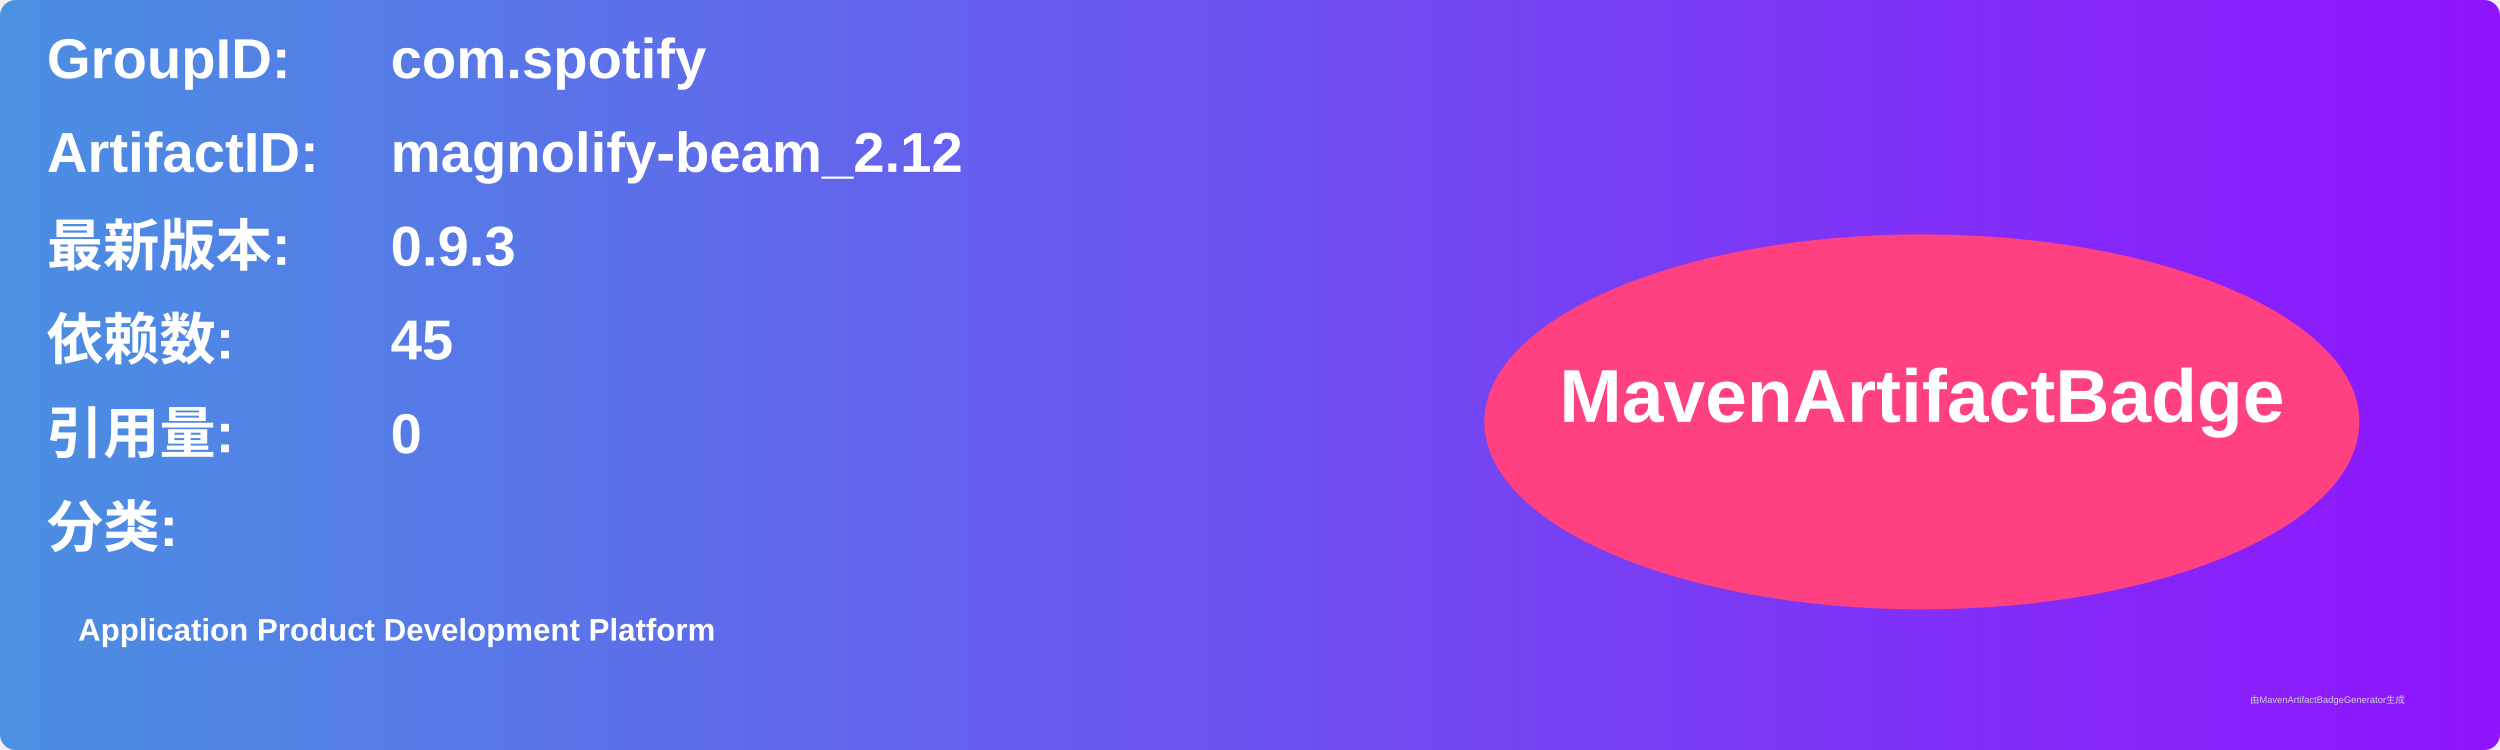
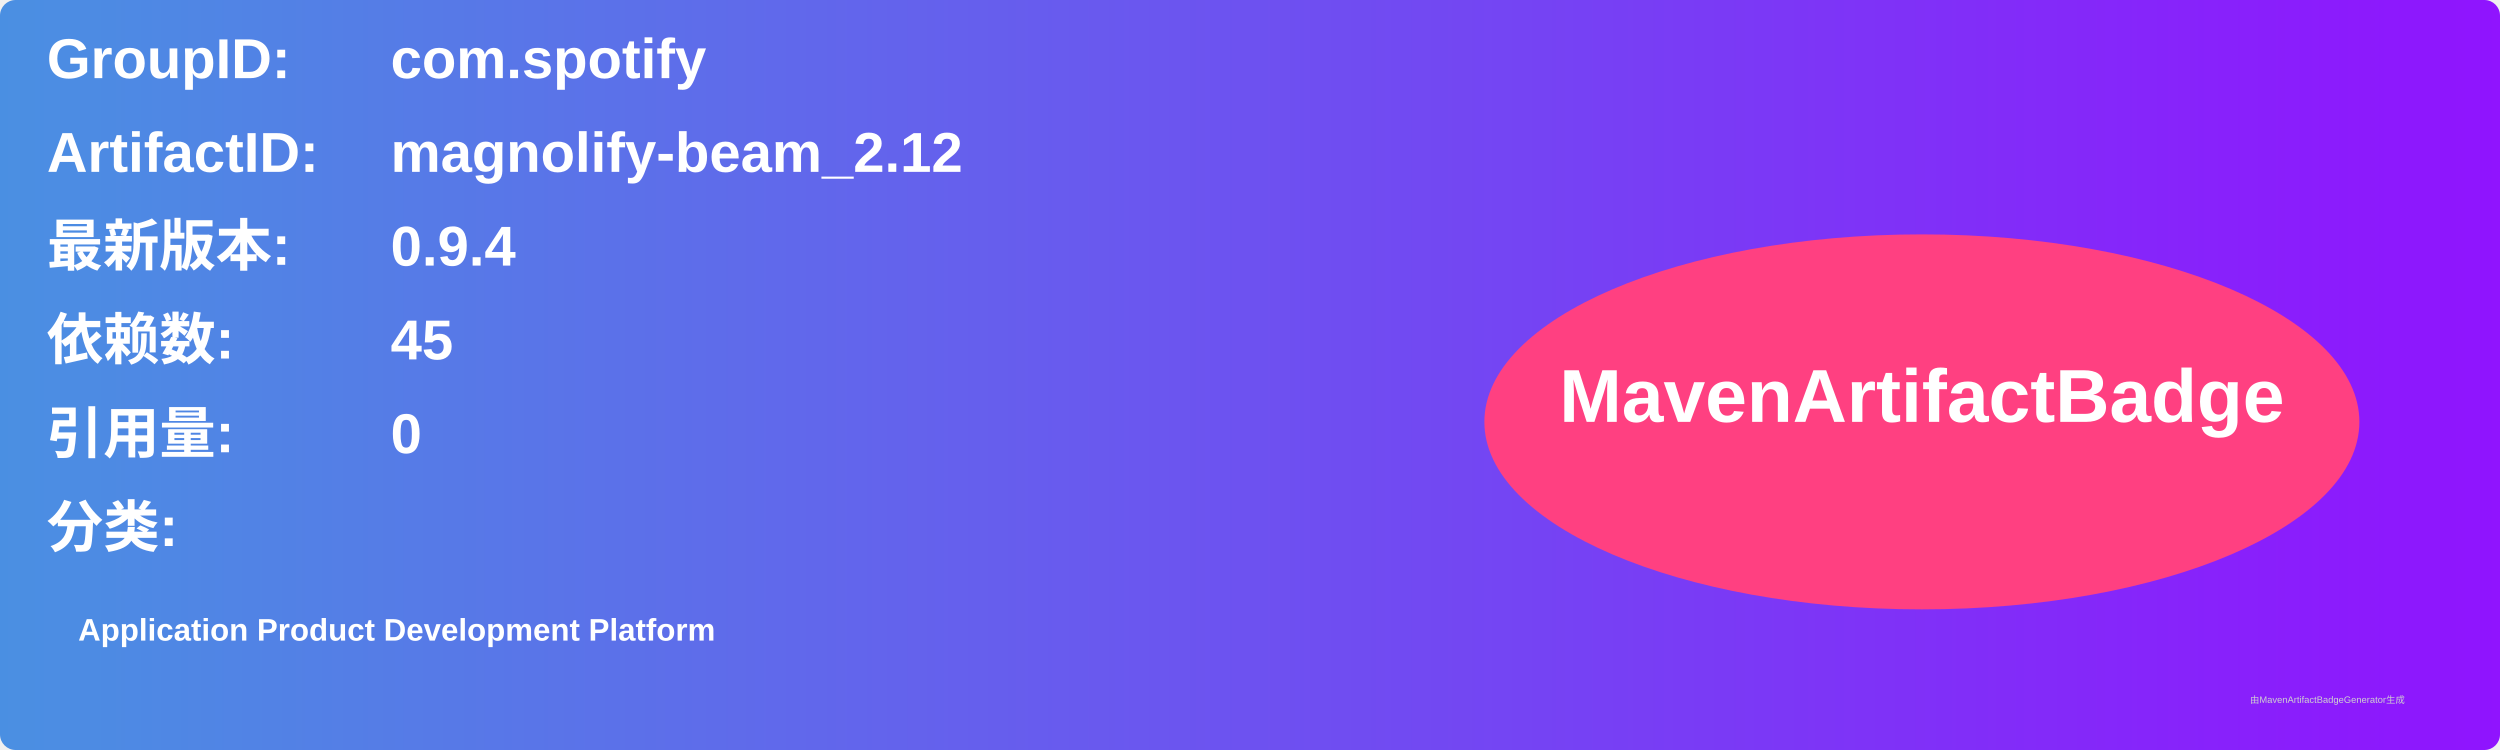
<svg xmlns="http://www.w3.org/2000/svg" width="800" height="240" viewBox="0 0 800 240">
  <linearGradient id="grad" x1="0%" y1="0%" x2="100%" y2="0%">
    <stop offset="0%" stop-color="#4a90e2" />
    <stop offset="100%" stop-color="#9013fe" />
  </linearGradient>
  <rect width="100%" height="100%" rx="5" ry="5" fill="url(#grad)" />
  <g transform="translate(15, 15)">
    <text x="0" y="10" font-family="Arial" font-size="18" fill="white" font-weight="bold" width="260">GroupID:</text>
    <text x="110" y="10" font-family="Arial" font-size="18" fill="white" font-weight="bold" width="460">com.spotify</text>
    <text x="0" y="40" font-family="Arial" font-size="18" fill="white" font-weight="bold" width="260">ArtifactID:</text>
    <text x="110" y="40" font-family="Arial" font-size="18" fill="white" font-weight="bold" width="460">magnolify-beam_2.12</text>
    <text x="0" y="70" font-family="Arial" font-size="18" fill="white" font-weight="bold">最新版本:</text>
    <text x="110" y="70" font-family="Arial" font-size="18" fill="white" font-weight="bold">
-       <tspan font-weight="bold">0.9.3</tspan>
+       <tspan font-weight="bold">0.9.4</tspan>
    </text>
    <text x="0" y="100" font-family="Arial" font-size="18" fill="white" font-weight="bold">依赖数: </text>
    <text x="110" y="100" font-family="Arial" font-size="18" fill="white">
      <tspan font-weight="bold">45</tspan>
    </text>
    <text x="0" y="130" font-family="Arial" font-size="18" fill="white" font-weight="bold">引用量: </text>
    <text x="110" y="130" font-family="Arial" font-size="18" fill="white">
      <tspan font-weight="bold">0</tspan>
    </text>
    <text x="0" y="160" font-family="Arial" font-size="18" fill="white" font-weight="bold">分类:</text>
    <text x="10" y="190" font-family="Arial" font-size="10" fill="white">
      <tspan font-weight="bold">Application Product Development Platform</tspan>
    </text>
    <ellipse cx="600" cy="120" rx="140" ry="60" fill="#ff4081" />
    <text x="600" y="120" text-anchor="middle" font-family="Arial" font-size="24" fill="white" font-weight="bold">MavenArtifactBadge</text>
  </g>
  <text x="720" y="225" font-family="Arial" font-size="3" fill="#d0d0d0">由MavenArtifactBadgeGenerator生成</text>
</svg>
